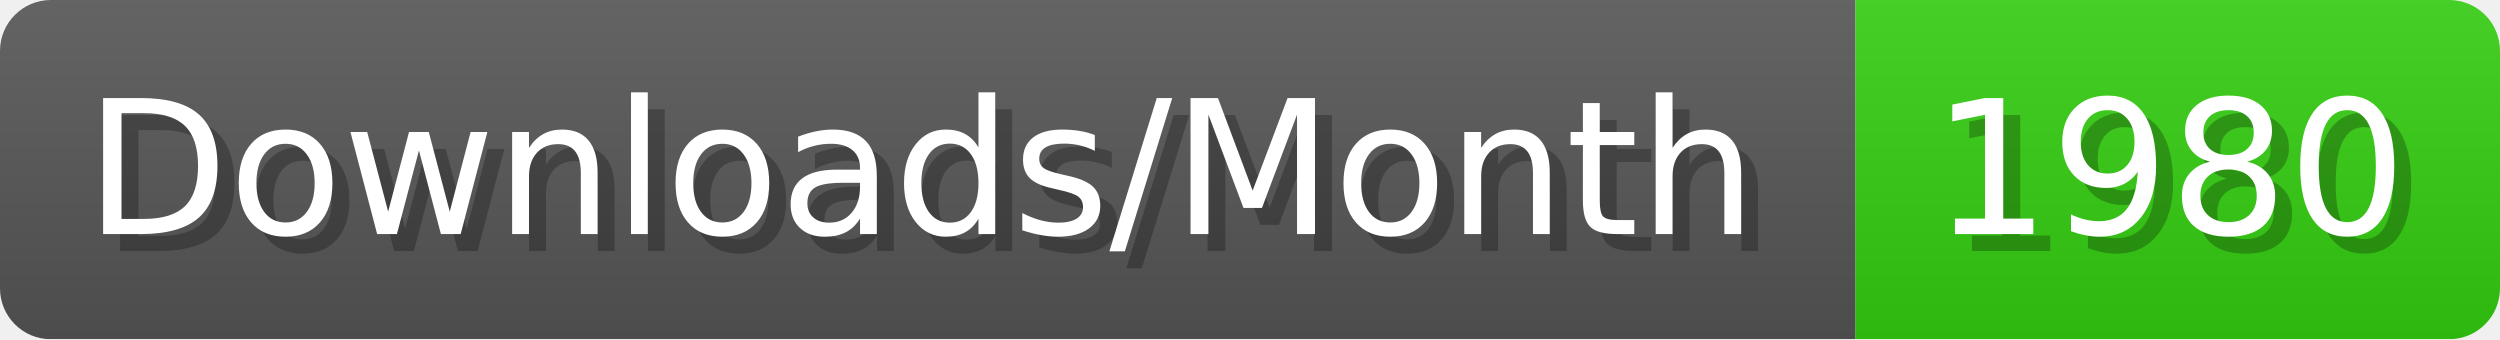
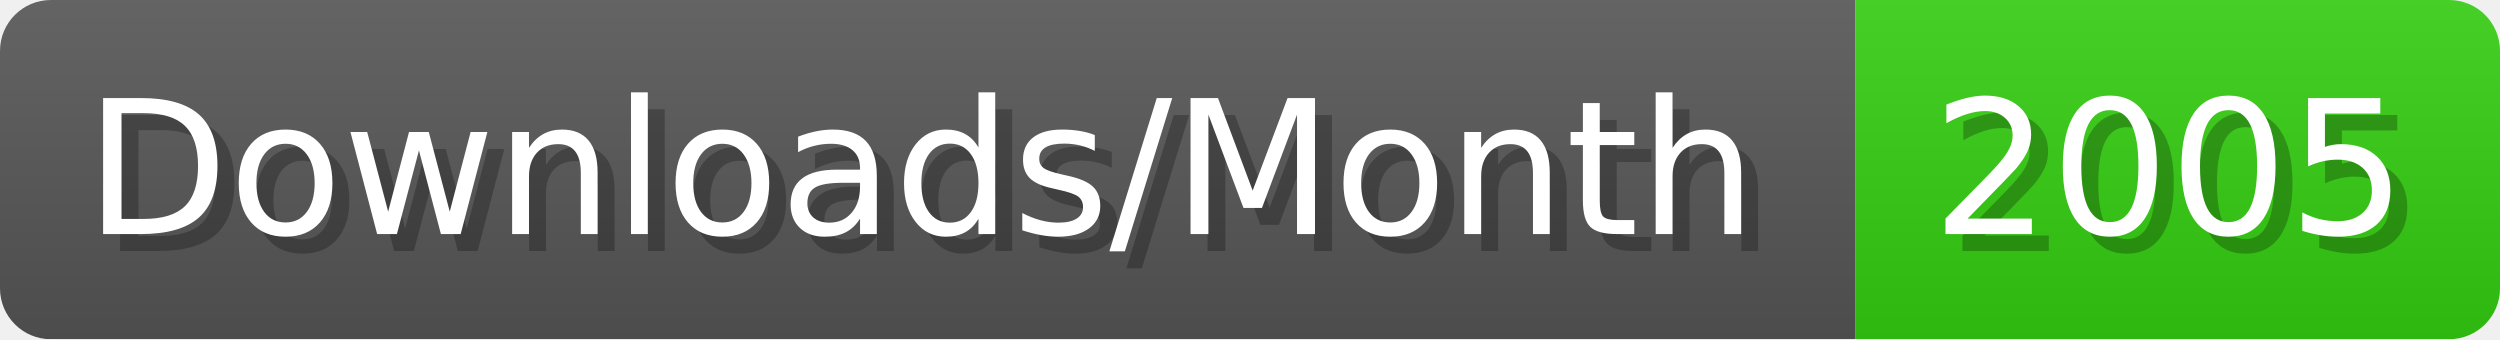
- <svg xmlns="http://www.w3.org/2000/svg" width="147.4" height="20" viewBox="0 0 1474 200" role="img" aria-label="Downloads/Month: 1980">
+ <svg xmlns="http://www.w3.org/2000/svg" width="147.4" height="20" viewBox="0 0 1474 200" role="img" aria-label="Downloads/Month: 2005">
  <linearGradient id="YlXUI" x2="0" y2="100%">
    <stop offset="0" stop-opacity=".1" stop-color="#EEE" />
    <stop offset="1" stop-opacity=".1" />
  </linearGradient>
  <mask id="JHhop">
    <rect width="1474" height="200" rx="30" fill="#FFF" />
  </mask>
  <g mask="url(#JHhop)">
    <rect width="1094" height="200" fill="#555" />
    <rect width="380" height="200" fill="#3C1" x="1094" />
    <rect width="1474" height="200" fill="url(#YlXUI)" />
  </g>
  <g aria-hidden="true" fill="#fff" text-anchor="start" font-family="Verdana,DejaVu Sans,sans-serif" font-size="110">
    <text x="60" y="148" textLength="994" fill="#000" opacity="0.25">Downloads/Month</text>
    <text x="50" y="138" textLength="994">Downloads/Month</text>
-     <text x="1149" y="148" textLength="280" fill="#000" opacity="0.25">1980</text>
-     <text x="1139" y="138" textLength="280">1980</text>
+     <text x="1149" y="148" textLength="280" fill="#000" opacity="0.25">2005</text>
+     <text x="1139" y="138" textLength="280">2005</text>
  </g>
</svg>
